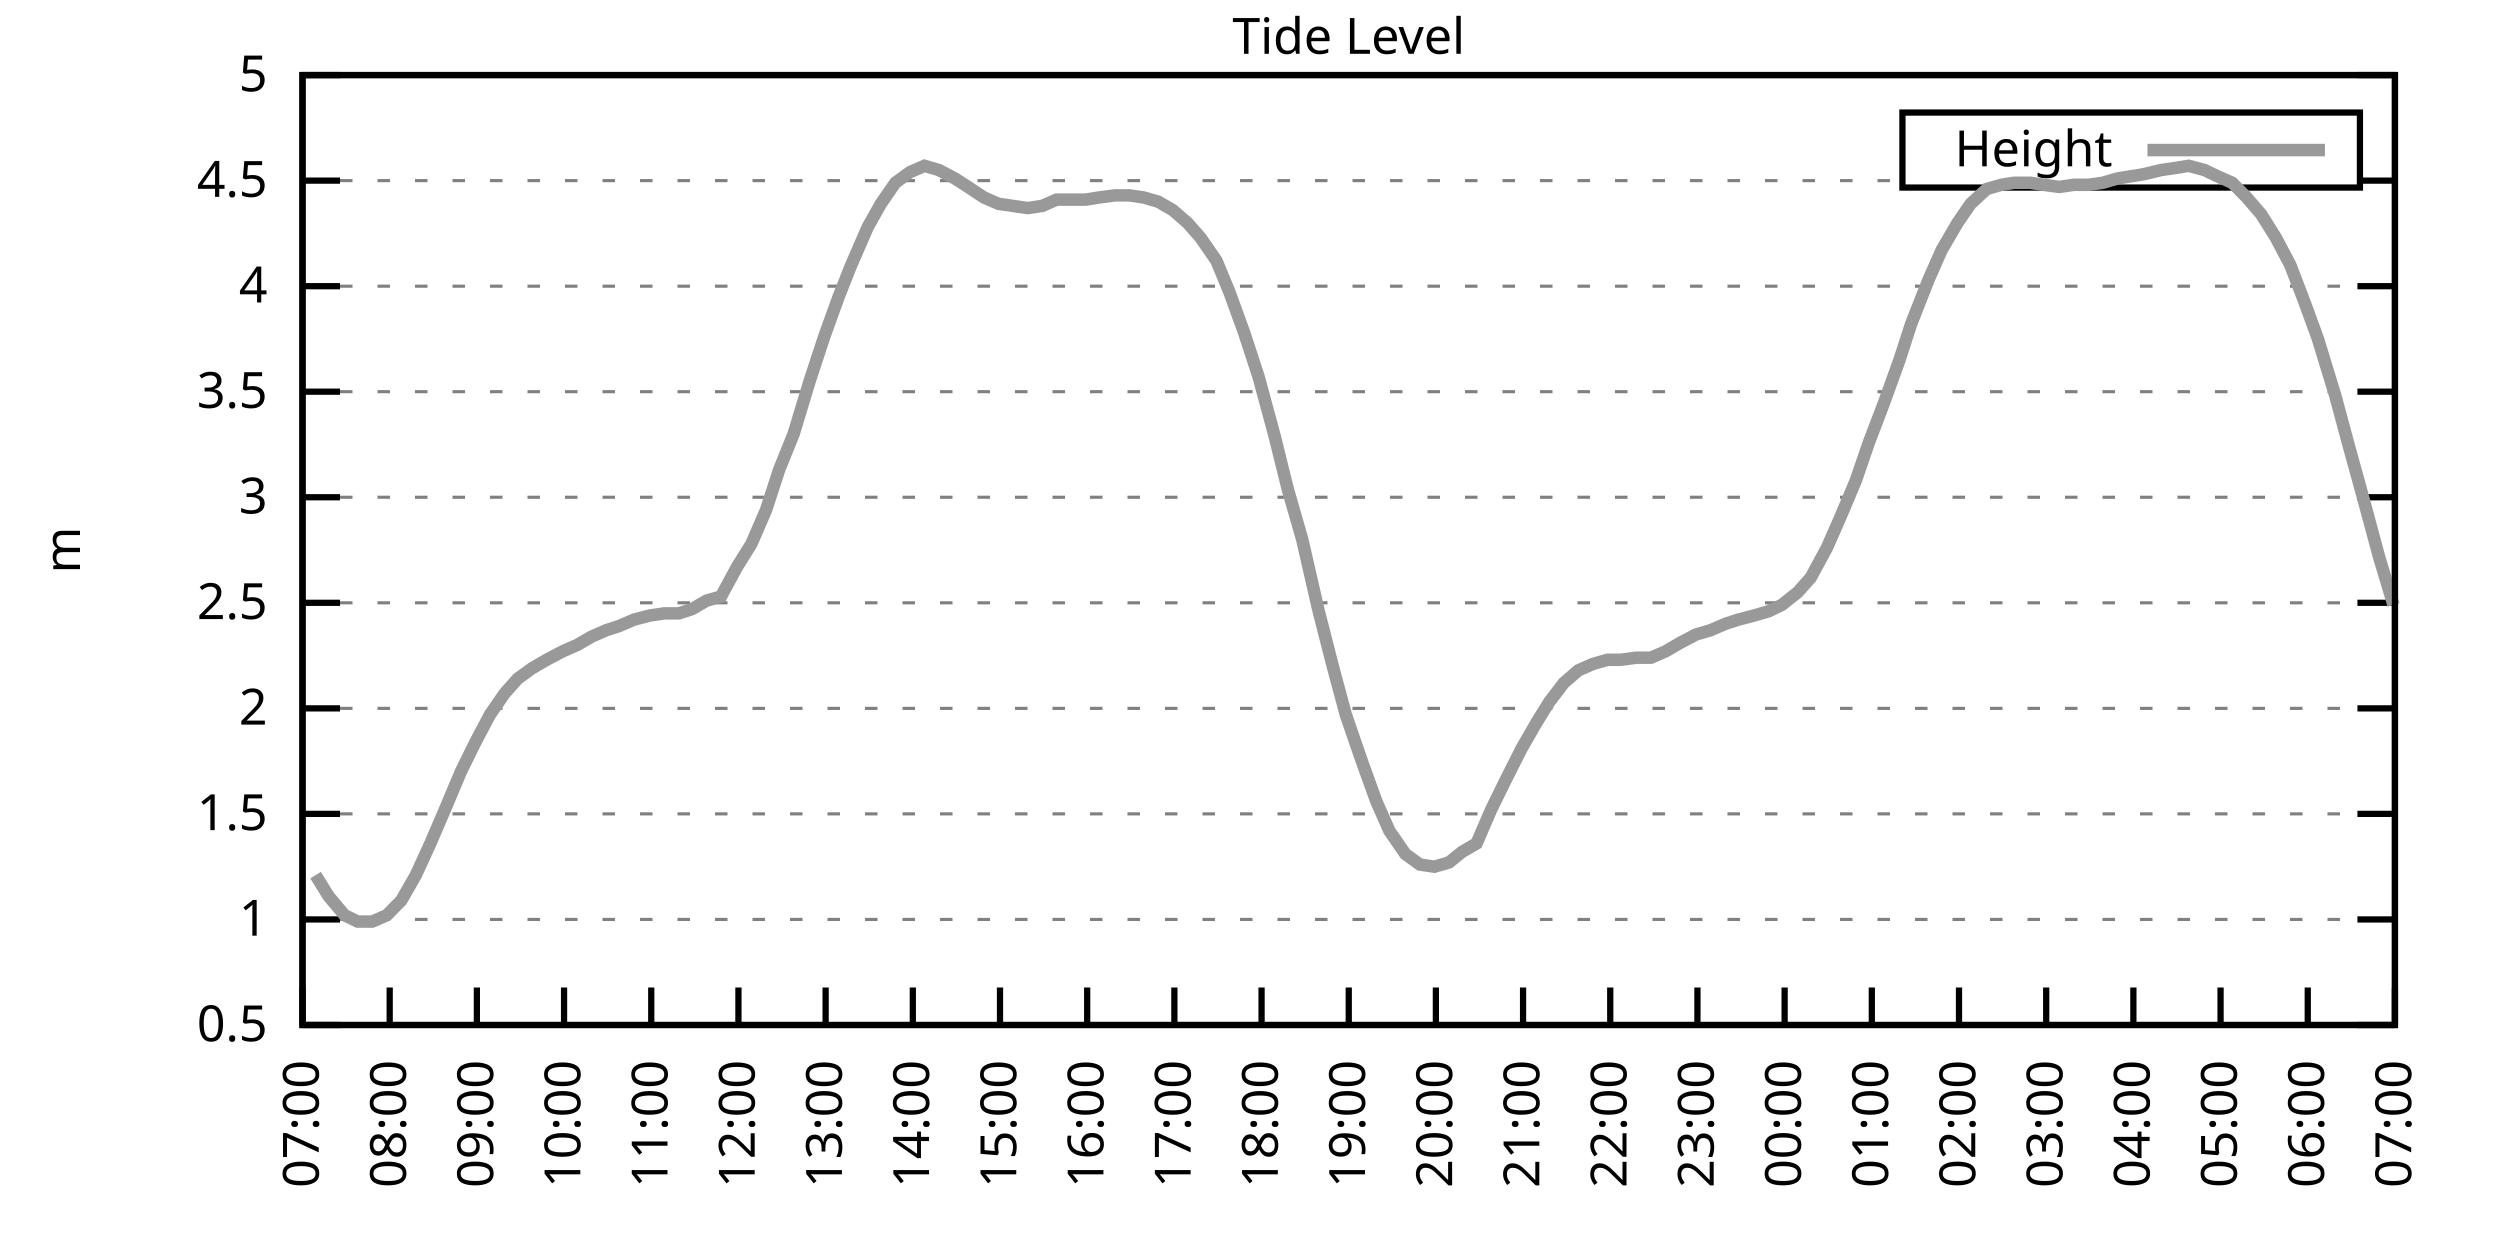
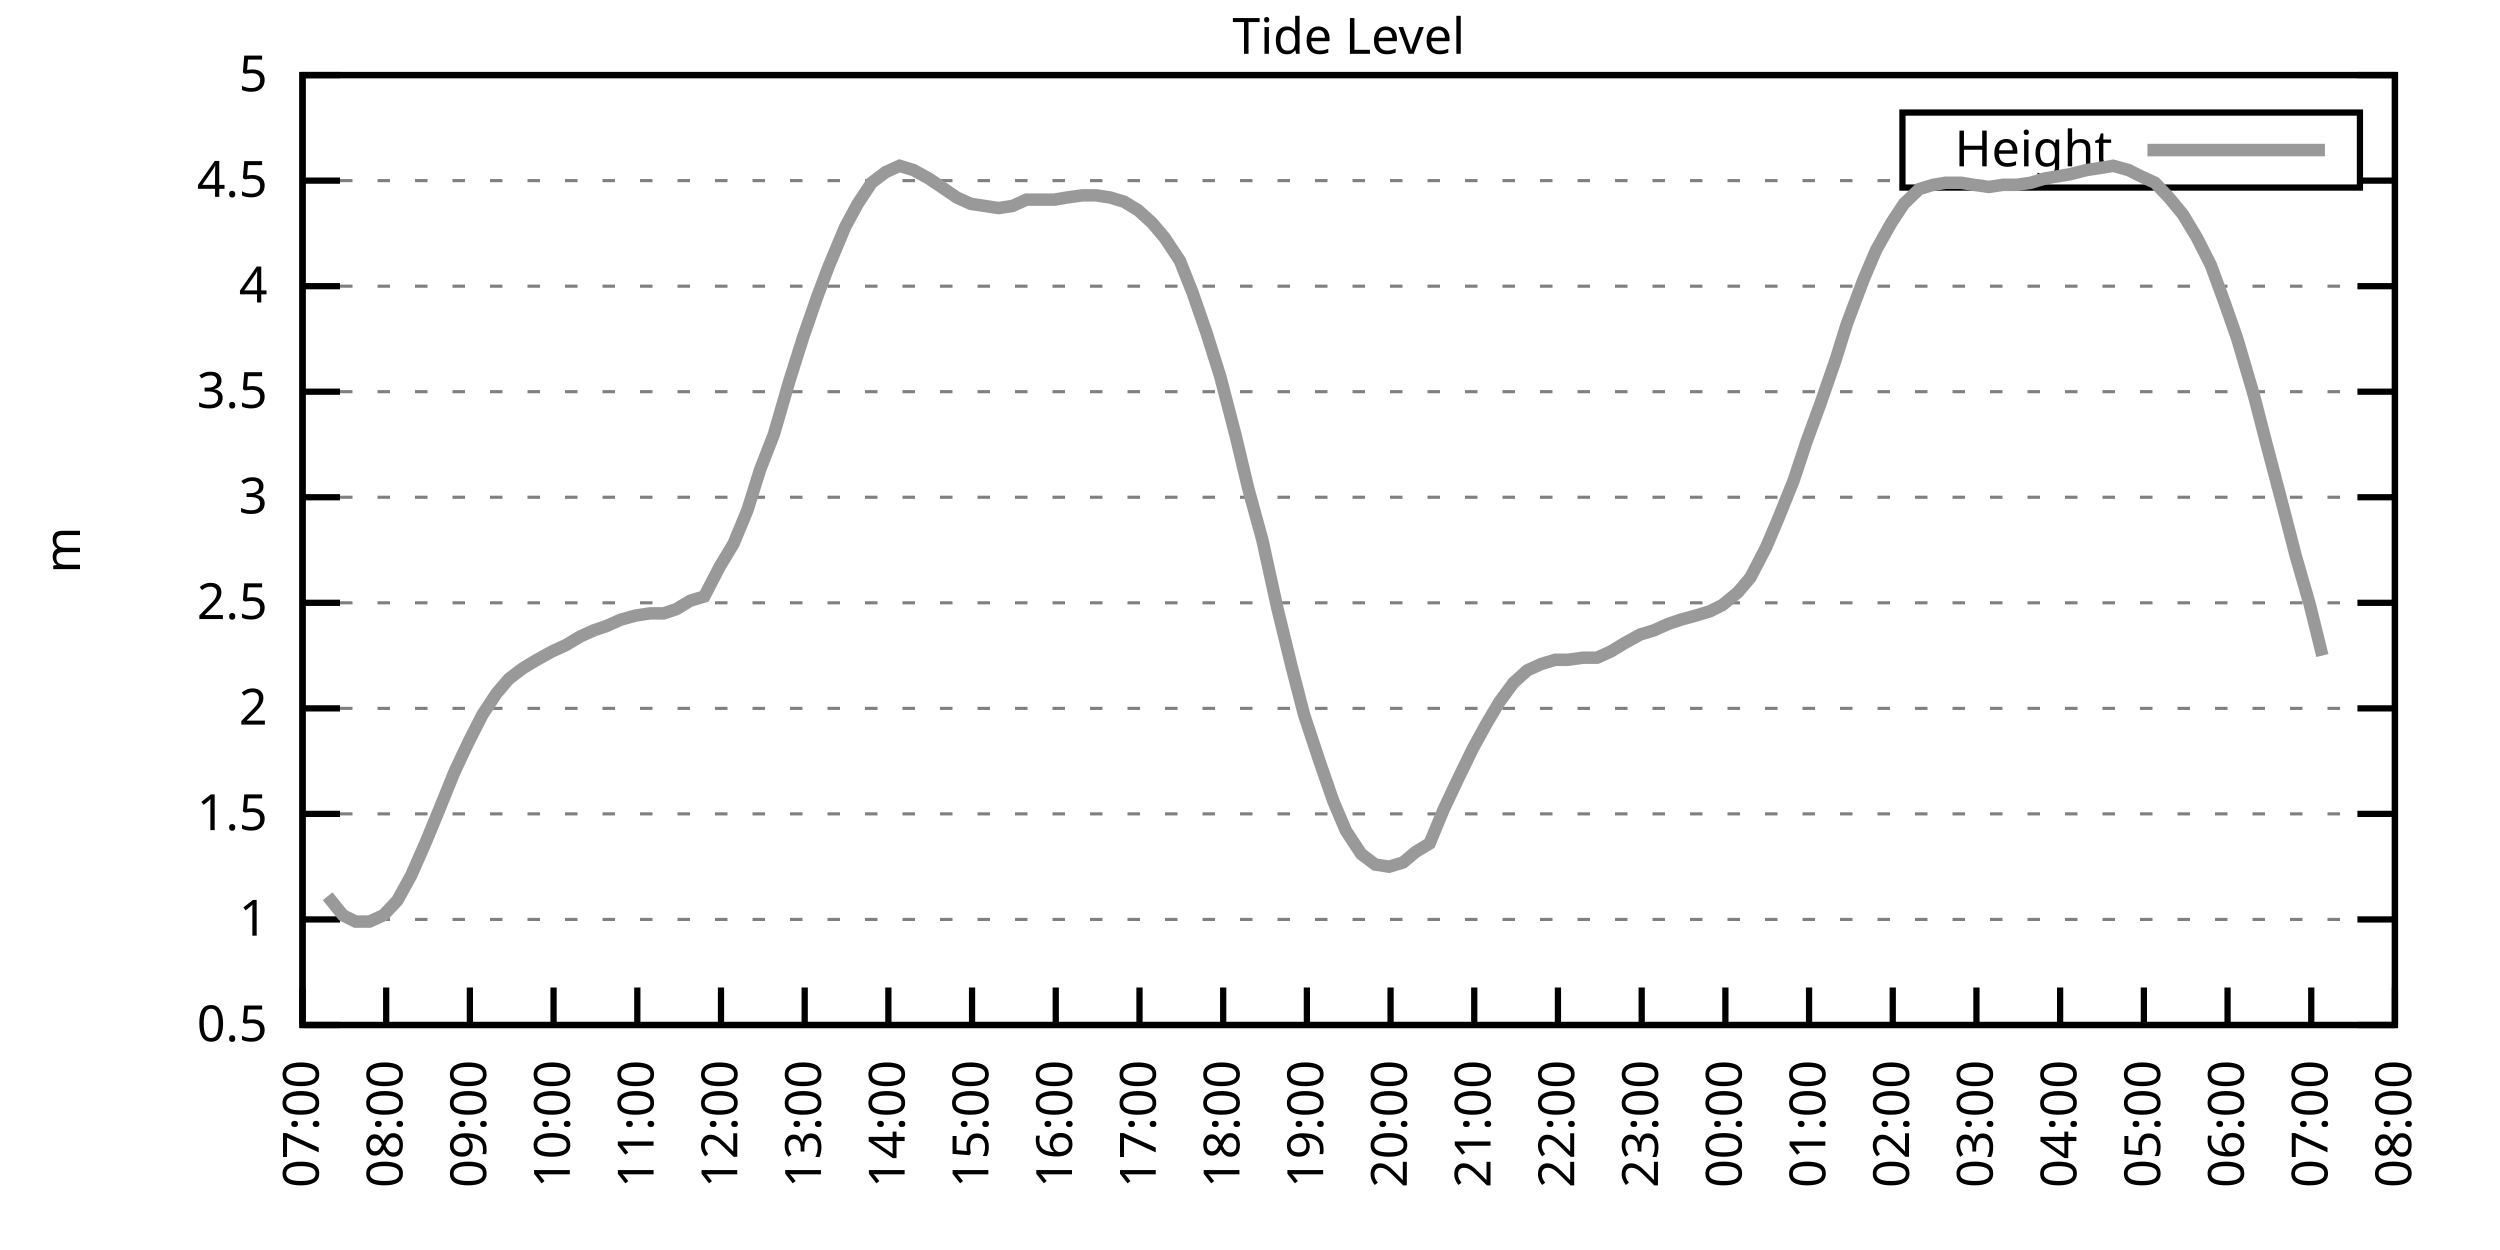
<svg xmlns="http://www.w3.org/2000/svg" xmlns:xlink="http://www.w3.org/1999/xlink" width="400" height="200" viewBox="0 0 400 200">
  <g id="gnuplot_canvas">
    <rect x="0" y="0" width="400" height="200" fill="none" />
    <defs>
      <circle id="gpDot" r="0.5" stroke-width="0.5" stroke="currentColor" />
      <path id="gpPt0" stroke-width="0.333" stroke="currentColor" d="M-1,0 h2 M0,-1 v2" />
      <path id="gpPt1" stroke-width="0.333" stroke="currentColor" d="M-1,-1 L1,1 M1,-1 L-1,1" />
      <path id="gpPt2" stroke-width="0.333" stroke="currentColor" d="M-1,0 L1,0 M0,-1 L0,1 M-1,-1 L1,1 M-1,1 L1,-1" />
      <rect id="gpPt3" stroke-width="0.333" stroke="currentColor" x="-1" y="-1" width="2" height="2" />
      <rect id="gpPt4" stroke-width="0.333" stroke="currentColor" fill="currentColor" x="-1" y="-1" width="2" height="2" />
      <circle id="gpPt5" stroke-width="0.333" stroke="currentColor" cx="0" cy="0" r="1" />
      <use xlink:href="#gpPt5" id="gpPt6" fill="currentColor" stroke="none" />
      <path id="gpPt7" stroke-width="0.333" stroke="currentColor" d="M0,-1.33 L-1.33,0.67 L1.33,0.67 z" />
      <use xlink:href="#gpPt7" id="gpPt8" fill="currentColor" stroke="none" />
      <use xlink:href="#gpPt7" id="gpPt9" stroke="currentColor" transform="rotate(180)" />
      <use xlink:href="#gpPt9" id="gpPt10" fill="currentColor" stroke="none" />
      <use xlink:href="#gpPt3" id="gpPt11" stroke="currentColor" transform="rotate(45)" />
      <use xlink:href="#gpPt11" id="gpPt12" fill="currentColor" stroke="none" />
      <path id="gpPt13" stroke-width="0.333" stroke="currentColor" d="M0,1.330 L1.265,0.411 L0.782,-1.067 L-0.782,-1.076 L-1.265,0.411 z" />
      <use xlink:href="#gpPt13" id="gpPt14" fill="currentColor" stroke="none" />
      <filter id="textbox" filterUnits="objectBoundingBox" x="0" y="0" height="1" width="1">
        <feFlood flood-color="white" flood-opacity="1" result="bgnd" />
        <feComposite in="SourceGraphic" in2="bgnd" operator="atop" />
      </filter>
      <filter id="greybox" filterUnits="objectBoundingBox" x="0" y="0" height="1" width="1">
        <feFlood flood-color="lightgrey" flood-opacity="1" result="grey" />
        <feComposite in="SourceGraphic" in2="grey" operator="atop" />
      </filter>
    </defs>
    <g fill="none" color="white" stroke="currentColor" stroke-width="1.00" stroke-linecap="butt" stroke-linejoin="miter">
</g>
    <g fill="none" color="black" stroke="currentColor" stroke-width="1.00" stroke-linecap="butt" stroke-linejoin="miter">
      <g stroke="none" shape-rendering="crispEdges">
        <polygon fill="rgb(255, 255, 255)" points="48.40,164.00 383.18,164.00 383.18,12.02 48.40,12.02 " />
      </g>
    </g>
    <g fill="none" color="black" stroke="currentColor" stroke-width="1.00" stroke-linecap="butt" stroke-linejoin="miter">
</g>
    <g fill="none" color="black" stroke="black" stroke-width="0.50" stroke-linecap="butt" stroke-linejoin="miter">
</g>
    <g fill="none" color="gray" stroke="currentColor" stroke-width="0.50" stroke-linecap="butt" stroke-linejoin="miter">
      <path stroke="gray" stroke-dasharray="2,4" class="gridline" d="M48.40,164.00 L383.19,164.00  " />
    </g>
    <g fill="none" color="gray" stroke="gray" stroke-width="1.00" stroke-linecap="butt" stroke-linejoin="miter">
</g>
    <g fill="none" color="black" stroke="currentColor" stroke-width="1.00" stroke-linecap="butt" stroke-linejoin="miter">
      <path stroke="black" d="M48.40,164.00 L54.40,164.00 M383.19,164.00 L377.19,164.00  " />
      <g transform="translate(42.80,166.60)" stroke="none" fill="black" font-family="Sans" font-size="8.00" text-anchor="end">
        <text>
          <tspan font-family="Sans"> 0.5</tspan>
        </text>
      </g>
    </g>
    <g fill="none" color="black" stroke="currentColor" stroke-width="1.00" stroke-linecap="butt" stroke-linejoin="miter">
</g>
    <g fill="none" color="black" stroke="black" stroke-width="0.50" stroke-linecap="butt" stroke-linejoin="miter">
</g>
    <g fill="none" color="gray" stroke="currentColor" stroke-width="0.50" stroke-linecap="butt" stroke-linejoin="miter">
      <path stroke="gray" stroke-dasharray="2,4" class="gridline" d="M48.40,147.11 L383.19,147.11  " />
    </g>
    <g fill="none" color="gray" stroke="gray" stroke-width="1.00" stroke-linecap="butt" stroke-linejoin="miter">
</g>
    <g fill="none" color="black" stroke="currentColor" stroke-width="1.00" stroke-linecap="butt" stroke-linejoin="miter">
      <path stroke="black" d="M48.40,147.11 L54.40,147.11 M383.19,147.11 L377.19,147.11  " />
      <g transform="translate(42.80,149.71)" stroke="none" fill="black" font-family="Sans" font-size="8.00" text-anchor="end">
        <text>
          <tspan font-family="Sans"> 1</tspan>
        </text>
      </g>
    </g>
    <g fill="none" color="black" stroke="currentColor" stroke-width="1.00" stroke-linecap="butt" stroke-linejoin="miter">
</g>
    <g fill="none" color="black" stroke="black" stroke-width="0.50" stroke-linecap="butt" stroke-linejoin="miter">
</g>
    <g fill="none" color="gray" stroke="currentColor" stroke-width="0.50" stroke-linecap="butt" stroke-linejoin="miter">
      <path stroke="gray" stroke-dasharray="2,4" class="gridline" d="M48.40,130.22 L383.19,130.22  " />
    </g>
    <g fill="none" color="gray" stroke="gray" stroke-width="1.00" stroke-linecap="butt" stroke-linejoin="miter">
</g>
    <g fill="none" color="black" stroke="currentColor" stroke-width="1.00" stroke-linecap="butt" stroke-linejoin="miter">
      <path stroke="black" d="M48.40,130.22 L54.40,130.22 M383.19,130.22 L377.19,130.22  " />
      <g transform="translate(42.80,132.82)" stroke="none" fill="black" font-family="Sans" font-size="8.00" text-anchor="end">
        <text>
          <tspan font-family="Sans"> 1.5</tspan>
        </text>
      </g>
    </g>
    <g fill="none" color="black" stroke="currentColor" stroke-width="1.00" stroke-linecap="butt" stroke-linejoin="miter">
</g>
    <g fill="none" color="black" stroke="black" stroke-width="0.50" stroke-linecap="butt" stroke-linejoin="miter">
</g>
    <g fill="none" color="gray" stroke="currentColor" stroke-width="0.50" stroke-linecap="butt" stroke-linejoin="miter">
      <path stroke="gray" stroke-dasharray="2,4" class="gridline" d="M48.40,113.34 L383.19,113.34  " />
    </g>
    <g fill="none" color="gray" stroke="gray" stroke-width="1.00" stroke-linecap="butt" stroke-linejoin="miter">
</g>
    <g fill="none" color="black" stroke="currentColor" stroke-width="1.00" stroke-linecap="butt" stroke-linejoin="miter">
      <path stroke="black" d="M48.40,113.34 L54.40,113.34 M383.19,113.34 L377.19,113.34  " />
      <g transform="translate(42.80,115.94)" stroke="none" fill="black" font-family="Sans" font-size="8.00" text-anchor="end">
        <text>
          <tspan font-family="Sans"> 2</tspan>
        </text>
      </g>
    </g>
    <g fill="none" color="black" stroke="currentColor" stroke-width="1.00" stroke-linecap="butt" stroke-linejoin="miter">
</g>
    <g fill="none" color="black" stroke="black" stroke-width="0.50" stroke-linecap="butt" stroke-linejoin="miter">
</g>
    <g fill="none" color="gray" stroke="currentColor" stroke-width="0.50" stroke-linecap="butt" stroke-linejoin="miter">
      <path stroke="gray" stroke-dasharray="2,4" class="gridline" d="M48.40,96.45 L383.19,96.45  " />
    </g>
    <g fill="none" color="gray" stroke="gray" stroke-width="1.00" stroke-linecap="butt" stroke-linejoin="miter">
</g>
    <g fill="none" color="black" stroke="currentColor" stroke-width="1.00" stroke-linecap="butt" stroke-linejoin="miter">
      <path stroke="black" d="M48.40,96.45 L54.40,96.45 M383.19,96.45 L377.19,96.45  " />
      <g transform="translate(42.80,99.05)" stroke="none" fill="black" font-family="Sans" font-size="8.00" text-anchor="end">
        <text>
          <tspan font-family="Sans"> 2.5</tspan>
        </text>
      </g>
    </g>
    <g fill="none" color="black" stroke="currentColor" stroke-width="1.00" stroke-linecap="butt" stroke-linejoin="miter">
</g>
    <g fill="none" color="black" stroke="black" stroke-width="0.50" stroke-linecap="butt" stroke-linejoin="miter">
</g>
    <g fill="none" color="gray" stroke="currentColor" stroke-width="0.50" stroke-linecap="butt" stroke-linejoin="miter">
      <path stroke="gray" stroke-dasharray="2,4" class="gridline" d="M48.40,79.56 L383.19,79.56  " />
    </g>
    <g fill="none" color="gray" stroke="gray" stroke-width="1.00" stroke-linecap="butt" stroke-linejoin="miter">
</g>
    <g fill="none" color="black" stroke="currentColor" stroke-width="1.00" stroke-linecap="butt" stroke-linejoin="miter">
      <path stroke="black" d="M48.40,79.56 L54.40,79.56 M383.19,79.56 L377.19,79.56  " />
      <g transform="translate(42.80,82.16)" stroke="none" fill="black" font-family="Sans" font-size="8.00" text-anchor="end">
        <text>
          <tspan font-family="Sans"> 3</tspan>
        </text>
      </g>
    </g>
    <g fill="none" color="black" stroke="currentColor" stroke-width="1.00" stroke-linecap="butt" stroke-linejoin="miter">
</g>
    <g fill="none" color="black" stroke="black" stroke-width="0.50" stroke-linecap="butt" stroke-linejoin="miter">
</g>
    <g fill="none" color="gray" stroke="currentColor" stroke-width="0.50" stroke-linecap="butt" stroke-linejoin="miter">
      <path stroke="gray" stroke-dasharray="2,4" class="gridline" d="M48.40,62.67 L383.19,62.67  " />
    </g>
    <g fill="none" color="gray" stroke="gray" stroke-width="1.00" stroke-linecap="butt" stroke-linejoin="miter">
</g>
    <g fill="none" color="black" stroke="currentColor" stroke-width="1.00" stroke-linecap="butt" stroke-linejoin="miter">
      <path stroke="black" d="M48.40,62.67 L54.40,62.67 M383.19,62.67 L377.19,62.67  " />
      <g transform="translate(42.80,65.27)" stroke="none" fill="black" font-family="Sans" font-size="8.00" text-anchor="end">
        <text>
          <tspan font-family="Sans"> 3.5</tspan>
        </text>
      </g>
    </g>
    <g fill="none" color="black" stroke="currentColor" stroke-width="1.00" stroke-linecap="butt" stroke-linejoin="miter">
</g>
    <g fill="none" color="black" stroke="black" stroke-width="0.50" stroke-linecap="butt" stroke-linejoin="miter">
</g>
    <g fill="none" color="gray" stroke="currentColor" stroke-width="0.50" stroke-linecap="butt" stroke-linejoin="miter">
      <path stroke="gray" stroke-dasharray="2,4" class="gridline" d="M48.40,45.79 L383.19,45.79  " />
    </g>
    <g fill="none" color="gray" stroke="gray" stroke-width="1.00" stroke-linecap="butt" stroke-linejoin="miter">
</g>
    <g fill="none" color="black" stroke="currentColor" stroke-width="1.00" stroke-linecap="butt" stroke-linejoin="miter">
      <path stroke="black" d="M48.40,45.79 L54.40,45.79 M383.19,45.79 L377.19,45.79  " />
      <g transform="translate(42.80,48.39)" stroke="none" fill="black" font-family="Sans" font-size="8.00" text-anchor="end">
        <text>
          <tspan font-family="Sans"> 4</tspan>
        </text>
      </g>
    </g>
    <g fill="none" color="black" stroke="currentColor" stroke-width="1.00" stroke-linecap="butt" stroke-linejoin="miter">
</g>
    <g fill="none" color="black" stroke="black" stroke-width="0.50" stroke-linecap="butt" stroke-linejoin="miter">
</g>
    <g fill="none" color="gray" stroke="currentColor" stroke-width="0.50" stroke-linecap="butt" stroke-linejoin="miter">
      <path stroke="gray" stroke-dasharray="2,4" class="gridline" d="M48.40,28.90 L304.39,28.90 M377.59,28.90 L383.19,28.90  " />
    </g>
    <g fill="none" color="gray" stroke="gray" stroke-width="1.00" stroke-linecap="butt" stroke-linejoin="miter">
</g>
    <g fill="none" color="black" stroke="currentColor" stroke-width="1.00" stroke-linecap="butt" stroke-linejoin="miter">
      <path stroke="black" d="M48.40,28.90 L54.40,28.90 M383.19,28.90 L377.19,28.90  " />
      <g transform="translate(42.80,31.50)" stroke="none" fill="black" font-family="Sans" font-size="8.00" text-anchor="end">
        <text>
          <tspan font-family="Sans"> 4.5</tspan>
        </text>
      </g>
    </g>
    <g fill="none" color="black" stroke="currentColor" stroke-width="1.00" stroke-linecap="butt" stroke-linejoin="miter">
</g>
    <g fill="none" color="black" stroke="black" stroke-width="0.50" stroke-linecap="butt" stroke-linejoin="miter">
</g>
    <g fill="none" color="gray" stroke="currentColor" stroke-width="0.50" stroke-linecap="butt" stroke-linejoin="miter">
      <path stroke="gray" stroke-dasharray="2,4" class="gridline" d="M48.40,12.01 L383.19,12.01  " />
    </g>
    <g fill="none" color="gray" stroke="gray" stroke-width="1.00" stroke-linecap="butt" stroke-linejoin="miter">
</g>
    <g fill="none" color="black" stroke="currentColor" stroke-width="1.00" stroke-linecap="butt" stroke-linejoin="miter">
      <path stroke="black" d="M48.40,12.01 L54.40,12.01 M383.19,12.01 L377.19,12.01  " />
      <g transform="translate(42.80,14.61)" stroke="none" fill="black" font-family="Sans" font-size="8.00" text-anchor="end">
        <text>
          <tspan font-family="Sans"> 5</tspan>
        </text>
      </g>
    </g>
    <g fill="none" color="black" stroke="currentColor" stroke-width="1.00" stroke-linecap="butt" stroke-linejoin="miter">
      <path stroke="black" d="M48.40,164.00 L48.40,158.00  " />
      <g transform="translate(51.00,169.60) rotate(270.00)" stroke="none" fill="black" font-family="Sans" font-size="8.00" text-anchor="end">
        <text>
          <tspan font-family="Sans">07:00</tspan>
        </text>
      </g>
    </g>
    <g fill="none" color="black" stroke="currentColor" stroke-width="1.00" stroke-linecap="butt" stroke-linejoin="miter">
-       <path stroke="black" d="M62.35,164.00 L62.35,158.00  " />
-       <g transform="translate(64.95,169.60) rotate(270.00)" stroke="none" fill="black" font-family="Sans" font-size="8.00" text-anchor="end">
+       <path stroke="black" d="M61.79,164.00 L61.79,158.00  " />
+       <g transform="translate(64.39,169.60) rotate(270.00)" stroke="none" fill="black" font-family="Sans" font-size="8.00" text-anchor="end">
        <text>
          <tspan font-family="Sans">08:00</tspan>
        </text>
      </g>
    </g>
    <g fill="none" color="black" stroke="currentColor" stroke-width="1.00" stroke-linecap="butt" stroke-linejoin="miter">
-       <path stroke="black" d="M76.30,164.00 L76.30,158.00  " />
-       <g transform="translate(78.90,169.60) rotate(270.00)" stroke="none" fill="black" font-family="Sans" font-size="8.00" text-anchor="end">
+       <path stroke="black" d="M75.18,164.00 L75.18,158.00  " />
+       <g transform="translate(77.78,169.60) rotate(270.00)" stroke="none" fill="black" font-family="Sans" font-size="8.00" text-anchor="end">
        <text>
          <tspan font-family="Sans">09:00</tspan>
        </text>
      </g>
    </g>
    <g fill="none" color="black" stroke="currentColor" stroke-width="1.00" stroke-linecap="butt" stroke-linejoin="miter">
-       <path stroke="black" d="M90.25,164.00 L90.25,158.00  " />
-       <g transform="translate(92.85,169.60) rotate(270.00)" stroke="none" fill="black" font-family="Sans" font-size="8.00" text-anchor="end">
+       <path stroke="black" d="M88.57,164.00 L88.57,158.00  " />
+       <g transform="translate(91.17,169.60) rotate(270.00)" stroke="none" fill="black" font-family="Sans" font-size="8.00" text-anchor="end">
        <text>
          <tspan font-family="Sans">10:00</tspan>
        </text>
      </g>
    </g>
    <g fill="none" color="black" stroke="currentColor" stroke-width="1.00" stroke-linecap="butt" stroke-linejoin="miter">
-       <path stroke="black" d="M104.20,164.00 L104.20,158.00  " />
-       <g transform="translate(106.80,169.60) rotate(270.00)" stroke="none" fill="black" font-family="Sans" font-size="8.00" text-anchor="end">
+       <path stroke="black" d="M101.97,164.00 L101.97,158.00  " />
+       <g transform="translate(104.57,169.60) rotate(270.00)" stroke="none" fill="black" font-family="Sans" font-size="8.00" text-anchor="end">
        <text>
          <tspan font-family="Sans">11:00</tspan>
        </text>
      </g>
    </g>
    <g fill="none" color="black" stroke="currentColor" stroke-width="1.00" stroke-linecap="butt" stroke-linejoin="miter">
-       <path stroke="black" d="M118.15,164.00 L118.15,158.00  " />
-       <g transform="translate(120.75,169.60) rotate(270.00)" stroke="none" fill="black" font-family="Sans" font-size="8.00" text-anchor="end">
+       <path stroke="black" d="M115.36,164.00 L115.36,158.00  " />
+       <g transform="translate(117.96,169.60) rotate(270.00)" stroke="none" fill="black" font-family="Sans" font-size="8.00" text-anchor="end">
        <text>
          <tspan font-family="Sans">12:00</tspan>
        </text>
      </g>
    </g>
    <g fill="none" color="black" stroke="currentColor" stroke-width="1.00" stroke-linecap="butt" stroke-linejoin="miter">
-       <path stroke="black" d="M132.10,164.00 L132.10,158.00  " />
-       <g transform="translate(134.70,169.60) rotate(270.00)" stroke="none" fill="black" font-family="Sans" font-size="8.00" text-anchor="end">
+       <path stroke="black" d="M128.75,164.00 L128.75,158.00  " />
+       <g transform="translate(131.35,169.60) rotate(270.00)" stroke="none" fill="black" font-family="Sans" font-size="8.00" text-anchor="end">
        <text>
          <tspan font-family="Sans">13:00</tspan>
        </text>
      </g>
    </g>
    <g fill="none" color="black" stroke="currentColor" stroke-width="1.00" stroke-linecap="butt" stroke-linejoin="miter">
-       <path stroke="black" d="M146.05,164.00 L146.05,158.00  " />
-       <g transform="translate(148.65,169.60) rotate(270.00)" stroke="none" fill="black" font-family="Sans" font-size="8.00" text-anchor="end">
+       <path stroke="black" d="M142.14,164.00 L142.14,158.00  " />
+       <g transform="translate(144.74,169.60) rotate(270.00)" stroke="none" fill="black" font-family="Sans" font-size="8.00" text-anchor="end">
        <text>
          <tspan font-family="Sans">14:00</tspan>
        </text>
      </g>
    </g>
    <g fill="none" color="black" stroke="currentColor" stroke-width="1.00" stroke-linecap="butt" stroke-linejoin="miter">
-       <path stroke="black" d="M160.00,164.00 L160.00,158.00  " />
-       <g transform="translate(162.60,169.60) rotate(270.00)" stroke="none" fill="black" font-family="Sans" font-size="8.00" text-anchor="end">
+       <path stroke="black" d="M155.53,164.00 L155.53,158.00  " />
+       <g transform="translate(158.13,169.60) rotate(270.00)" stroke="none" fill="black" font-family="Sans" font-size="8.00" text-anchor="end">
        <text>
          <tspan font-family="Sans">15:00</tspan>
        </text>
      </g>
    </g>
    <g fill="none" color="black" stroke="currentColor" stroke-width="1.00" stroke-linecap="butt" stroke-linejoin="miter">
-       <path stroke="black" d="M173.95,164.00 L173.95,158.00  " />
-       <g transform="translate(176.55,169.60) rotate(270.00)" stroke="none" fill="black" font-family="Sans" font-size="8.00" text-anchor="end">
+       <path stroke="black" d="M168.92,164.00 L168.92,158.00  " />
+       <g transform="translate(171.52,169.60) rotate(270.00)" stroke="none" fill="black" font-family="Sans" font-size="8.00" text-anchor="end">
        <text>
          <tspan font-family="Sans">16:00</tspan>
        </text>
      </g>
    </g>
    <g fill="none" color="black" stroke="currentColor" stroke-width="1.00" stroke-linecap="butt" stroke-linejoin="miter">
-       <path stroke="black" d="M187.90,164.00 L187.90,158.00  " />
-       <g transform="translate(190.50,169.60) rotate(270.00)" stroke="none" fill="black" font-family="Sans" font-size="8.00" text-anchor="end">
+       <path stroke="black" d="M182.32,164.00 L182.32,158.00  " />
+       <g transform="translate(184.92,169.60) rotate(270.00)" stroke="none" fill="black" font-family="Sans" font-size="8.00" text-anchor="end">
        <text>
          <tspan font-family="Sans">17:00</tspan>
        </text>
      </g>
    </g>
    <g fill="none" color="black" stroke="currentColor" stroke-width="1.00" stroke-linecap="butt" stroke-linejoin="miter">
-       <path stroke="black" d="M201.85,164.00 L201.85,158.00  " />
-       <g transform="translate(204.45,169.60) rotate(270.00)" stroke="none" fill="black" font-family="Sans" font-size="8.00" text-anchor="end">
+       <path stroke="black" d="M195.71,164.00 L195.71,158.00  " />
+       <g transform="translate(198.31,169.60) rotate(270.00)" stroke="none" fill="black" font-family="Sans" font-size="8.00" text-anchor="end">
        <text>
          <tspan font-family="Sans">18:00</tspan>
        </text>
      </g>
    </g>
    <g fill="none" color="black" stroke="currentColor" stroke-width="1.00" stroke-linecap="butt" stroke-linejoin="miter">
-       <path stroke="black" d="M215.80,164.00 L215.80,158.00  " />
-       <g transform="translate(218.40,169.60) rotate(270.00)" stroke="none" fill="black" font-family="Sans" font-size="8.00" text-anchor="end">
+       <path stroke="black" d="M209.10,164.00 L209.10,158.00  " />
+       <g transform="translate(211.70,169.60) rotate(270.00)" stroke="none" fill="black" font-family="Sans" font-size="8.00" text-anchor="end">
        <text>
          <tspan font-family="Sans">19:00</tspan>
        </text>
      </g>
    </g>
    <g fill="none" color="black" stroke="currentColor" stroke-width="1.00" stroke-linecap="butt" stroke-linejoin="miter">
-       <path stroke="black" d="M229.74,164.00 L229.74,158.00  " />
-       <g transform="translate(232.34,169.60) rotate(270.00)" stroke="none" fill="black" font-family="Sans" font-size="8.00" text-anchor="end">
+       <path stroke="black" d="M222.49,164.00 L222.49,158.00  " />
+       <g transform="translate(225.09,169.60) rotate(270.00)" stroke="none" fill="black" font-family="Sans" font-size="8.00" text-anchor="end">
        <text>
          <tspan font-family="Sans">20:00</tspan>
        </text>
      </g>
    </g>
    <g fill="none" color="black" stroke="currentColor" stroke-width="1.00" stroke-linecap="butt" stroke-linejoin="miter">
-       <path stroke="black" d="M243.69,164.00 L243.69,158.00  " />
-       <g transform="translate(246.29,169.60) rotate(270.00)" stroke="none" fill="black" font-family="Sans" font-size="8.00" text-anchor="end">
+       <path stroke="black" d="M235.88,164.00 L235.88,158.00  " />
+       <g transform="translate(238.48,169.60) rotate(270.00)" stroke="none" fill="black" font-family="Sans" font-size="8.00" text-anchor="end">
        <text>
          <tspan font-family="Sans">21:00</tspan>
        </text>
      </g>
    </g>
    <g fill="none" color="black" stroke="currentColor" stroke-width="1.00" stroke-linecap="butt" stroke-linejoin="miter">
-       <path stroke="black" d="M257.64,164.00 L257.64,158.00  " />
-       <g transform="translate(260.24,169.60) rotate(270.00)" stroke="none" fill="black" font-family="Sans" font-size="8.00" text-anchor="end">
+       <path stroke="black" d="M249.27,164.00 L249.27,158.00  " />
+       <g transform="translate(251.87,169.60) rotate(270.00)" stroke="none" fill="black" font-family="Sans" font-size="8.00" text-anchor="end">
        <text>
          <tspan font-family="Sans">22:00</tspan>
        </text>
      </g>
    </g>
    <g fill="none" color="black" stroke="currentColor" stroke-width="1.00" stroke-linecap="butt" stroke-linejoin="miter">
-       <path stroke="black" d="M271.59,164.00 L271.59,158.00  " />
-       <g transform="translate(274.19,169.60) rotate(270.00)" stroke="none" fill="black" font-family="Sans" font-size="8.00" text-anchor="end">
+       <path stroke="black" d="M262.67,164.00 L262.67,158.00  " />
+       <g transform="translate(265.27,169.60) rotate(270.00)" stroke="none" fill="black" font-family="Sans" font-size="8.00" text-anchor="end">
        <text>
          <tspan font-family="Sans">23:00</tspan>
        </text>
      </g>
    </g>
    <g fill="none" color="black" stroke="currentColor" stroke-width="1.00" stroke-linecap="butt" stroke-linejoin="miter">
-       <path stroke="black" d="M285.54,164.00 L285.54,158.00  " />
-       <g transform="translate(288.14,169.60) rotate(270.00)" stroke="none" fill="black" font-family="Sans" font-size="8.00" text-anchor="end">
+       <path stroke="black" d="M276.06,164.00 L276.06,158.00  " />
+       <g transform="translate(278.66,169.60) rotate(270.00)" stroke="none" fill="black" font-family="Sans" font-size="8.00" text-anchor="end">
        <text>
          <tspan font-family="Sans">00:00</tspan>
        </text>
      </g>
    </g>
    <g fill="none" color="black" stroke="currentColor" stroke-width="1.00" stroke-linecap="butt" stroke-linejoin="miter">
-       <path stroke="black" d="M299.49,164.00 L299.49,158.00  " />
-       <g transform="translate(302.09,169.60) rotate(270.00)" stroke="none" fill="black" font-family="Sans" font-size="8.00" text-anchor="end">
+       <path stroke="black" d="M289.45,164.00 L289.45,158.00  " />
+       <g transform="translate(292.05,169.60) rotate(270.00)" stroke="none" fill="black" font-family="Sans" font-size="8.00" text-anchor="end">
        <text>
          <tspan font-family="Sans">01:00</tspan>
        </text>
      </g>
    </g>
    <g fill="none" color="black" stroke="currentColor" stroke-width="1.00" stroke-linecap="butt" stroke-linejoin="miter">
-       <path stroke="black" d="M313.44,164.00 L313.44,158.00  " />
-       <g transform="translate(316.04,169.60) rotate(270.00)" stroke="none" fill="black" font-family="Sans" font-size="8.00" text-anchor="end">
+       <path stroke="black" d="M302.84,164.00 L302.84,158.00  " />
+       <g transform="translate(305.44,169.60) rotate(270.00)" stroke="none" fill="black" font-family="Sans" font-size="8.00" text-anchor="end">
        <text>
          <tspan font-family="Sans">02:00</tspan>
        </text>
      </g>
    </g>
    <g fill="none" color="black" stroke="currentColor" stroke-width="1.00" stroke-linecap="butt" stroke-linejoin="miter">
-       <path stroke="black" d="M327.39,164.00 L327.39,158.00  " />
-       <g transform="translate(329.99,169.60) rotate(270.00)" stroke="none" fill="black" font-family="Sans" font-size="8.00" text-anchor="end">
+       <path stroke="black" d="M316.23,164.00 L316.23,158.00  " />
+       <g transform="translate(318.83,169.60) rotate(270.00)" stroke="none" fill="black" font-family="Sans" font-size="8.00" text-anchor="end">
        <text>
          <tspan font-family="Sans">03:00</tspan>
        </text>
      </g>
    </g>
    <g fill="none" color="black" stroke="currentColor" stroke-width="1.00" stroke-linecap="butt" stroke-linejoin="miter">
-       <path stroke="black" d="M341.34,164.00 L341.34,158.00  " />
-       <g transform="translate(343.94,169.60) rotate(270.00)" stroke="none" fill="black" font-family="Sans" font-size="8.00" text-anchor="end">
+       <path stroke="black" d="M329.62,164.00 L329.62,158.00  " />
+       <g transform="translate(332.22,169.60) rotate(270.00)" stroke="none" fill="black" font-family="Sans" font-size="8.00" text-anchor="end">
        <text>
          <tspan font-family="Sans">04:00</tspan>
        </text>
      </g>
    </g>
    <g fill="none" color="black" stroke="currentColor" stroke-width="1.00" stroke-linecap="butt" stroke-linejoin="miter">
-       <path stroke="black" d="M355.29,164.00 L355.29,158.00  " />
-       <g transform="translate(357.89,169.60) rotate(270.00)" stroke="none" fill="black" font-family="Sans" font-size="8.00" text-anchor="end">
+       <path stroke="black" d="M343.02,164.00 L343.02,158.00  " />
+       <g transform="translate(345.62,169.60) rotate(270.00)" stroke="none" fill="black" font-family="Sans" font-size="8.00" text-anchor="end">
        <text>
          <tspan font-family="Sans">05:00</tspan>
        </text>
      </g>
    </g>
    <g fill="none" color="black" stroke="currentColor" stroke-width="1.00" stroke-linecap="butt" stroke-linejoin="miter">
-       <path stroke="black" d="M369.24,164.00 L369.24,158.00  " />
-       <g transform="translate(371.84,169.60) rotate(270.00)" stroke="none" fill="black" font-family="Sans" font-size="8.00" text-anchor="end">
+       <path stroke="black" d="M356.41,164.00 L356.41,158.00  " />
+       <g transform="translate(359.01,169.60) rotate(270.00)" stroke="none" fill="black" font-family="Sans" font-size="8.00" text-anchor="end">
        <text>
          <tspan font-family="Sans">06:00</tspan>
+         </text>
+       </g>
+     </g>
+     <g fill="none" color="black" stroke="currentColor" stroke-width="1.00" stroke-linecap="butt" stroke-linejoin="miter">
+       <path stroke="black" d="M369.80,164.00 L369.80,158.00  " />
+       <g transform="translate(372.40,169.60) rotate(270.00)" stroke="none" fill="black" font-family="Sans" font-size="8.00" text-anchor="end">
+         <text>
+           <tspan font-family="Sans">07:00</tspan>
        </text>
      </g>
    </g>
    <g fill="none" color="black" stroke="currentColor" stroke-width="1.00" stroke-linecap="butt" stroke-linejoin="miter">
      <path stroke="black" d="M383.19,164.00 L383.19,158.00  " />
      <g transform="translate(385.79,169.60) rotate(270.00)" stroke="none" fill="black" font-family="Sans" font-size="8.00" text-anchor="end">
        <text>
-           <tspan font-family="Sans">07:00</tspan>
+           <tspan font-family="Sans">08:00</tspan>
        </text>
      </g>
    </g>
    <g fill="none" color="black" stroke="currentColor" stroke-width="1.00" stroke-linecap="butt" stroke-linejoin="miter">
</g>
    <g fill="none" color="black" stroke="currentColor" stroke-width="1.00" stroke-linecap="butt" stroke-linejoin="miter">
      <path stroke="black" d="M48.40,12.01 L48.40,164.00 L383.19,164.00 L383.19,12.01 L48.40,12.01 Z  " />
    </g>
    <g fill="none" color="black" stroke="currentColor" stroke-width="1.00" stroke-linecap="butt" stroke-linejoin="miter">
</g>
    <g fill="none" color="black" stroke="currentColor" stroke-width="1.00" stroke-linecap="butt" stroke-linejoin="miter">
      <path stroke="black" d="M304.39,30.01 L304.39,18.01 L377.59,18.01 L377.59,30.01 L304.39,30.01 Z  " />
    </g>
    <g id="Tide_level_plot_1">
      <g fill="none" color="white" stroke="black" stroke-width="2.00" stroke-linecap="butt" stroke-linejoin="miter">
</g>
      <g fill="none" color="black" stroke="currentColor" stroke-width="2.00" stroke-linecap="butt" stroke-linejoin="miter">
        <g transform="translate(337.99,26.61)" stroke="none" fill="black" font-family="Sans" font-size="8.00" text-anchor="end">
          <text>
            <tspan font-family="Sans">Height</tspan>
          </text>
        </g>
      </g>
      <g fill="none" color="black" stroke="currentColor" stroke-width="2.00" stroke-linecap="butt" stroke-linejoin="miter">
-         <path stroke="rgb(153, 153, 153)" d="M343.59,24.01 L371.99,24.01 M50.49,140.02 L52.58,143.40 L55.14,146.44 L57.23,147.45 L59.56,147.45 L61.88,146.44   L64.21,144.07 L66.53,140.02 L68.86,134.95 L71.18,129.55 L73.74,123.47 L76.07,118.74 L78.39,114.35 L80.72,110.97   L82.81,108.61 L85.13,106.92 L87.46,105.57 L90.02,104.22 L92.34,103.20 L94.67,101.85 L96.99,100.84 L99.08,100.16   L101.41,99.15 L103.97,98.48 L106.29,98.14 L108.62,98.14 L110.71,97.46 L113.03,96.11 L115.36,95.44 L117.92,90.71   L120.24,86.99 L122.57,81.59 L124.66,75.17 L126.98,69.43 L129.54,60.98 L131.87,53.89 L134.19,47.47 L136.05,42.75   L138.84,36.33 L140.93,32.61 L143.26,29.24 L145.58,27.55 L147.91,26.53 L150.23,27.21 L152.79,28.56 L154.88,29.91   L157.44,31.60 L159.76,32.61 L162.09,32.95 L164.41,33.29 L166.74,32.95 L169.06,31.94 L171.39,31.94 L173.71,31.94   L175.81,31.60 L178.36,31.26 L180.69,31.26 L183.01,31.60 L185.34,32.28 L187.66,33.63 L189.99,35.65 L192.08,38.02   L194.64,41.73 L196.73,46.80 L199.06,53.22 L201.38,60.31 L203.94,69.77 L206.03,78.21 L208.36,86.32 L210.91,97.46   L213.24,106.58 L215.33,114.35 L217.89,121.78 L220.21,128.20 L222.30,132.93 L224.86,136.64 L227.19,138.33 L229.51,138.67   L231.84,137.99 L233.93,136.30 L236.25,134.95 L238.58,129.55 L240.90,124.82 L243.46,119.75 L245.79,115.70 L247.88,112.32   L250.20,109.28 L252.53,107.26 L254.85,106.24 L257.18,105.57 L259.27,105.57 L261.83,105.23 L264.15,105.23 L266.48,104.22   L268.80,102.87 L271.36,101.52 L273.69,100.84 L276.01,99.83 L278.10,99.15 L280.66,98.48 L282.99,97.80 L285.08,96.79   L287.64,94.76 L289.73,92.40 L292.29,87.67 L294.38,82.94 L296.94,76.86 L299.03,70.78 L301.35,64.70 L303.91,57.61   L305.77,51.87 L308.56,44.77 L310.65,40.04 L313.21,35.65 L315.30,32.61 L317.86,30.25 L320.18,29.57 L322.28,29.24   L324.83,29.24 L326.93,29.57 L329.48,29.91 L331.81,29.57 L334.13,29.57 L336.46,29.24 L338.78,28.56 L340.88,28.22   L342.97,27.88 L345.76,27.21 L348.08,26.87 L350.18,26.53 L352.73,27.21 L354.83,28.22 L357.15,29.24 L359.48,31.60   L361.80,34.30 L364.13,38.02 L366.45,42.41 L368.78,48.49 L370.87,54.23 L373.66,63.35 L375.75,71.12 L378.08,79.56   L380.63,89.02 L382.96,96.79  " />
+         <path stroke="rgb(153, 153, 153)" d="M343.59,24.01 L371.99,24.01 M52.42,143.40 L54.87,146.44 L56.88,147.45 L59.11,147.45 L61.35,146.44 L63.58,144.07   L65.81,140.02 L68.04,134.95 L70.27,129.55 L72.73,123.47 L74.96,118.74 L77.19,114.35 L79.42,110.97 L81.43,108.61   L83.66,106.92 L85.90,105.57 L88.35,104.22 L90.58,103.20 L92.82,101.85 L95.05,100.84 L97.06,100.16 L99.29,99.15   L101.74,98.48 L103.98,98.14 L106.21,98.14 L108.22,97.46 L110.45,96.11 L112.68,95.44 L115.13,90.71 L117.37,86.99   L119.60,81.59 L121.61,75.17 L123.84,69.43 L126.29,60.98 L128.53,53.89 L130.76,47.47 L132.54,42.75 L135.22,36.33   L137.23,32.61 L139.46,29.24 L141.69,27.55 L143.93,26.53 L146.16,27.21 L148.61,28.56 L150.62,29.91 L153.08,31.60   L155.31,32.61 L157.54,32.95 L159.77,33.29 L162.01,32.95 L164.24,31.94 L166.47,31.94 L168.70,31.94 L170.71,31.60   L173.17,31.26 L175.40,31.26 L177.63,31.60 L179.86,32.28 L182.09,33.63 L184.32,35.65 L186.33,38.02 L188.79,41.73   L190.80,46.80 L193.03,53.22 L195.26,60.31 L197.72,69.77 L199.73,78.21 L201.96,86.32 L204.41,97.46 L206.64,106.58   L208.65,114.35 L211.11,121.78 L213.34,128.20 L215.35,132.93 L217.80,136.64 L220.04,138.33 L222.27,138.67 L224.50,137.99   L226.51,136.30 L228.74,134.95 L230.97,129.55 L233.20,124.82 L235.66,119.75 L237.89,115.70 L239.90,112.32 L242.13,109.28   L244.36,107.26 L246.60,106.24 L248.83,105.57 L250.84,105.57 L253.29,105.23 L255.52,105.23 L257.76,104.22 L259.99,102.87   L262.44,101.52 L264.67,100.84 L266.91,99.83 L268.92,99.15 L271.37,98.48 L273.60,97.80 L275.61,96.79 L278.07,94.76   L280.07,92.40 L282.53,87.67 L284.54,82.94 L286.99,76.86 L289.00,70.78 L291.23,64.70 L293.69,57.61 L295.48,51.87   L298.15,44.77 L300.16,40.04 L302.62,35.65 L304.63,32.61 L307.08,30.25 L309.31,29.57 L311.32,29.24 L313.78,29.24   L315.79,29.57 L318.24,29.91 L320.47,29.57 L322.70,29.57 L324.94,29.24 L327.17,28.56 L329.18,28.22 L331.19,27.88   L333.86,27.21 L336.10,26.87 L338.10,26.53 L340.56,27.21 L342.57,28.22 L344.80,29.24 L347.03,31.60 L349.26,34.30   L351.50,38.02 L353.73,42.41 L355.96,48.49 L357.97,54.23 L360.65,63.35 L362.66,71.12 L364.89,79.56 L367.34,89.02   L369.58,96.79 L371.58,104.89  " />
      </g>
    </g>
    <g fill="none" color="black" stroke="currentColor" stroke-width="2.00" stroke-linecap="butt" stroke-linejoin="miter">
</g>
    <g fill="none" color="black" stroke="black" stroke-width="1.00" stroke-linecap="butt" stroke-linejoin="miter">
</g>
    <g fill="none" color="black" stroke="currentColor" stroke-width="1.00" stroke-linecap="butt" stroke-linejoin="miter">
      <path stroke="black" d="M48.40,12.01 L48.40,164.00 L383.19,164.00 L383.19,12.01 L48.40,12.01 Z  " />
      <g transform="translate(12.80,88.01) rotate(270.00)" stroke="none" fill="black" font-family="Sans" font-size="8.00" text-anchor="middle">
        <text>
          <tspan font-family="Sans">m</tspan>
        </text>
      </g>
    </g>
    <g fill="none" color="black" stroke="currentColor" stroke-width="1.00" stroke-linecap="butt" stroke-linejoin="miter">
</g>
    <g fill="none" color="black" stroke="currentColor" stroke-width="1.00" stroke-linecap="butt" stroke-linejoin="miter">
      <g transform="translate(215.79,8.61)" stroke="none" fill="black" font-family="Sans" font-size="8.00" text-anchor="middle">
        <text>
          <tspan font-family="Sans">Tide Level</tspan>
        </text>
      </g>
    </g>
    <g fill="none" color="black" stroke="currentColor" stroke-width="1.00" stroke-linecap="butt" stroke-linejoin="miter">
</g>
  </g>
</svg>
